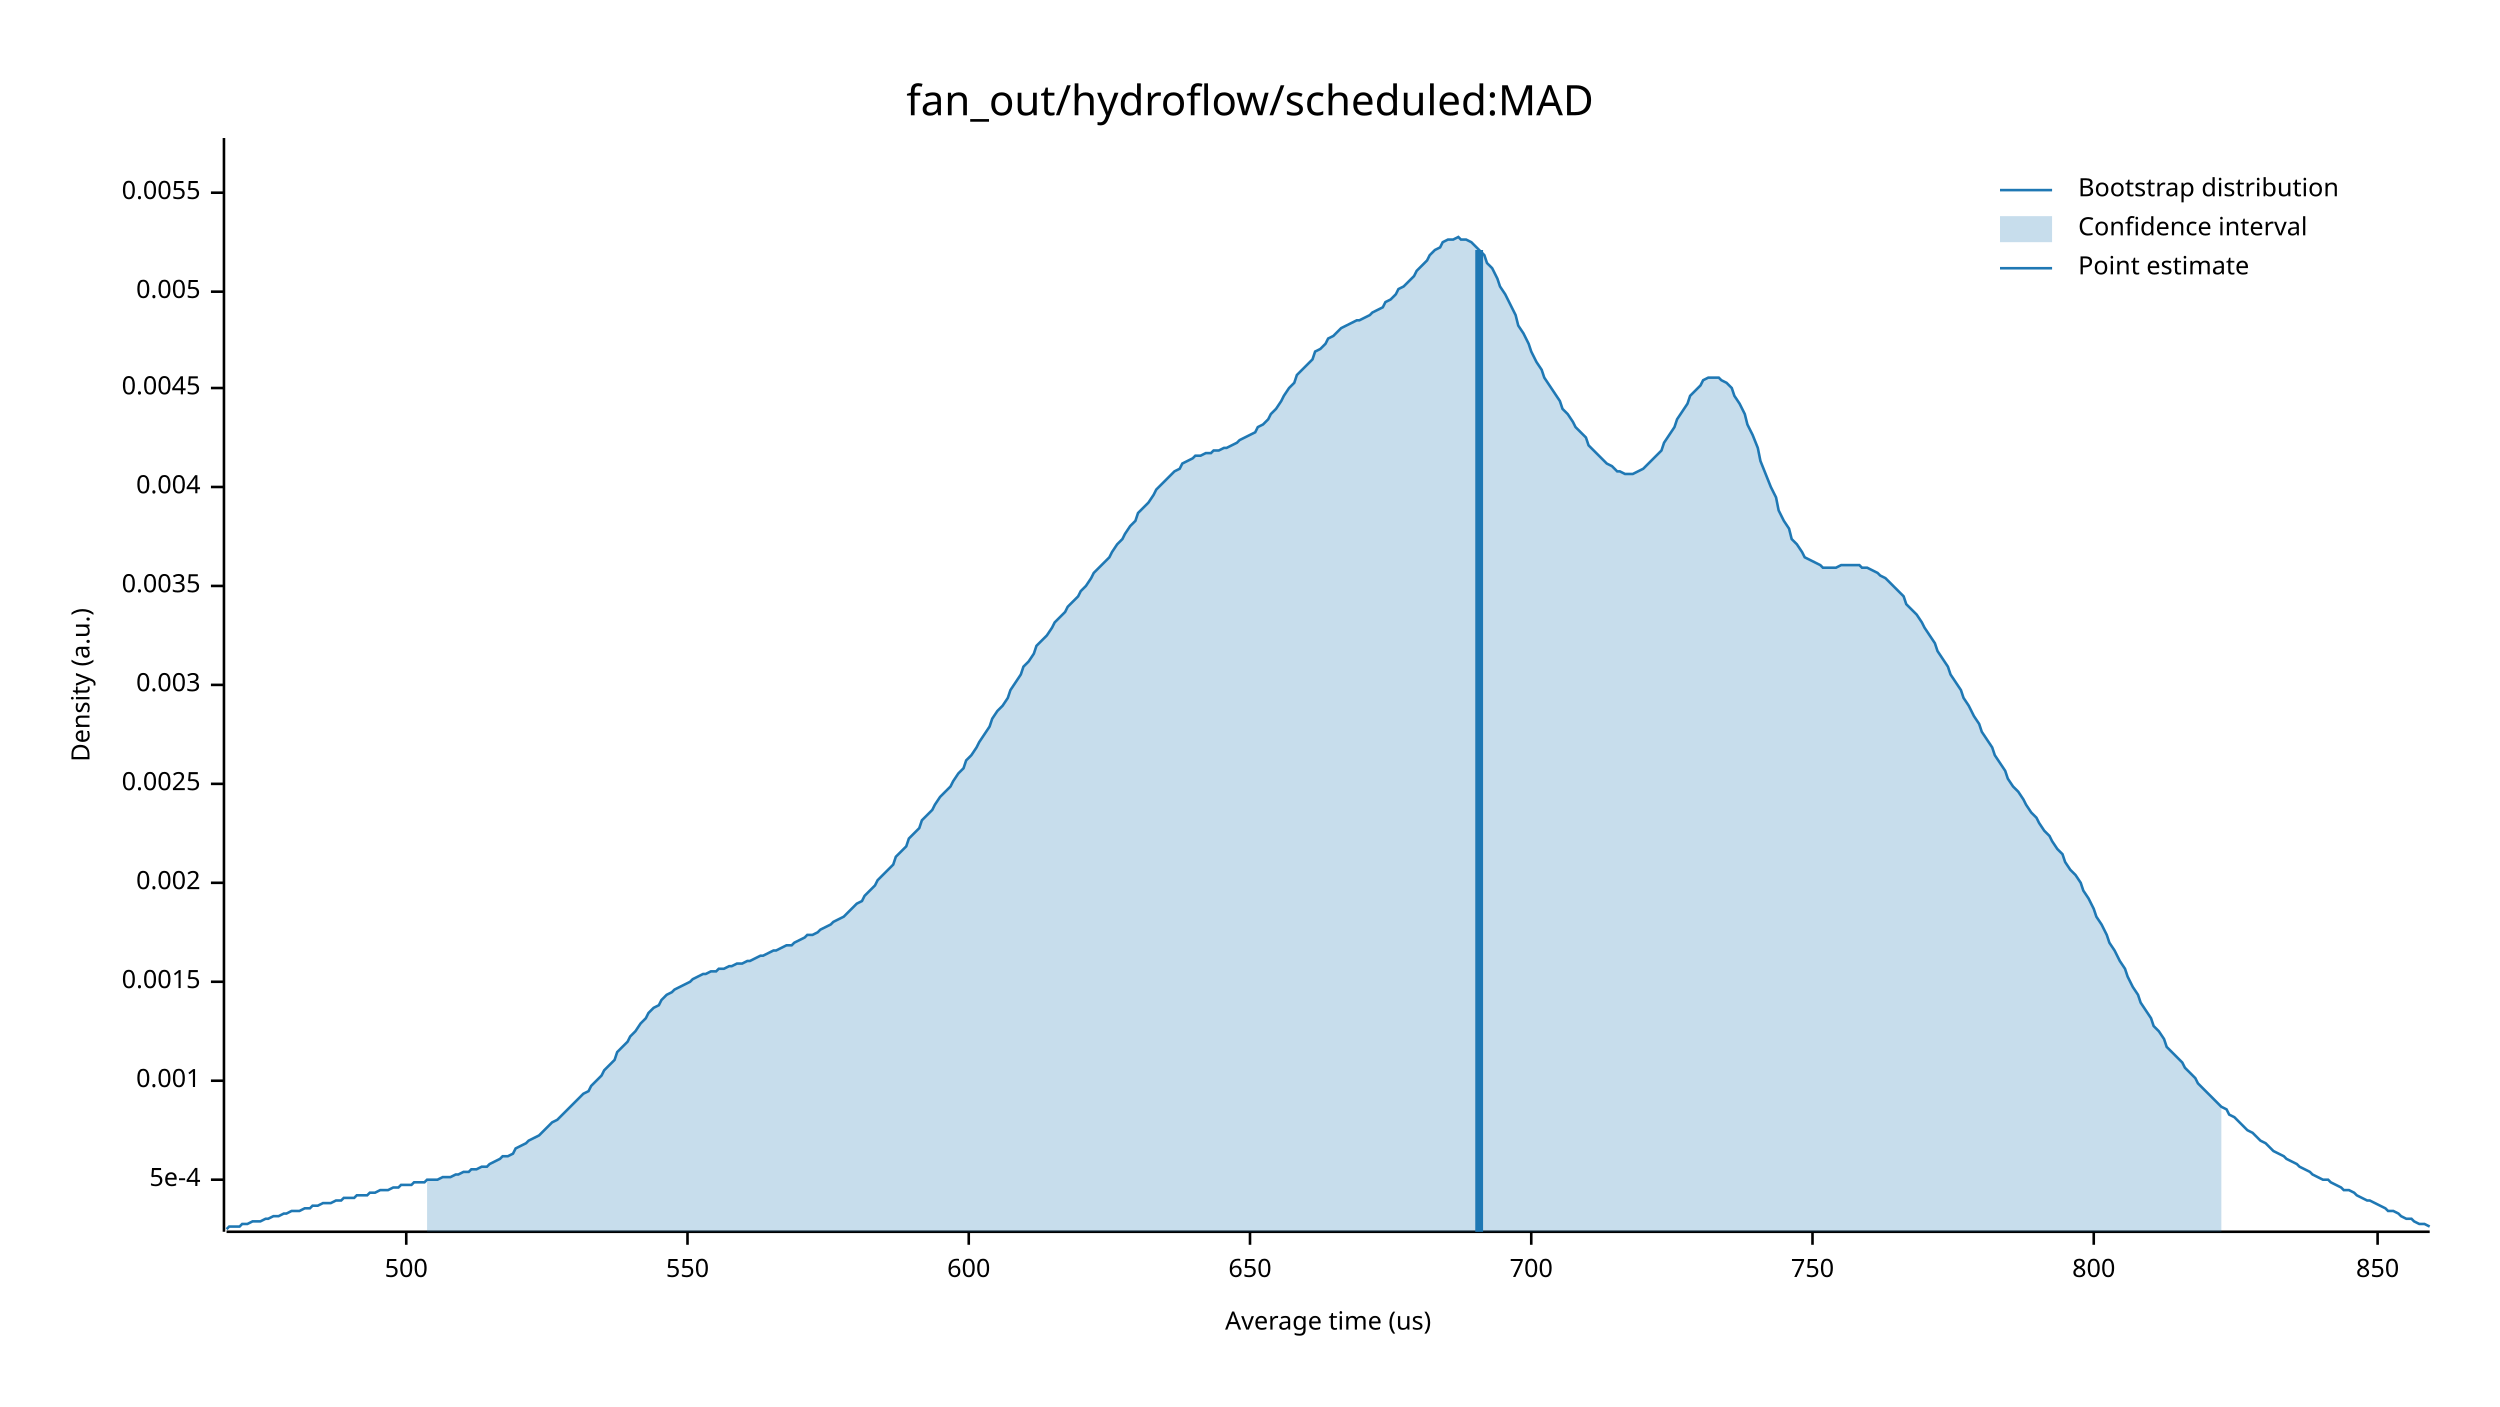
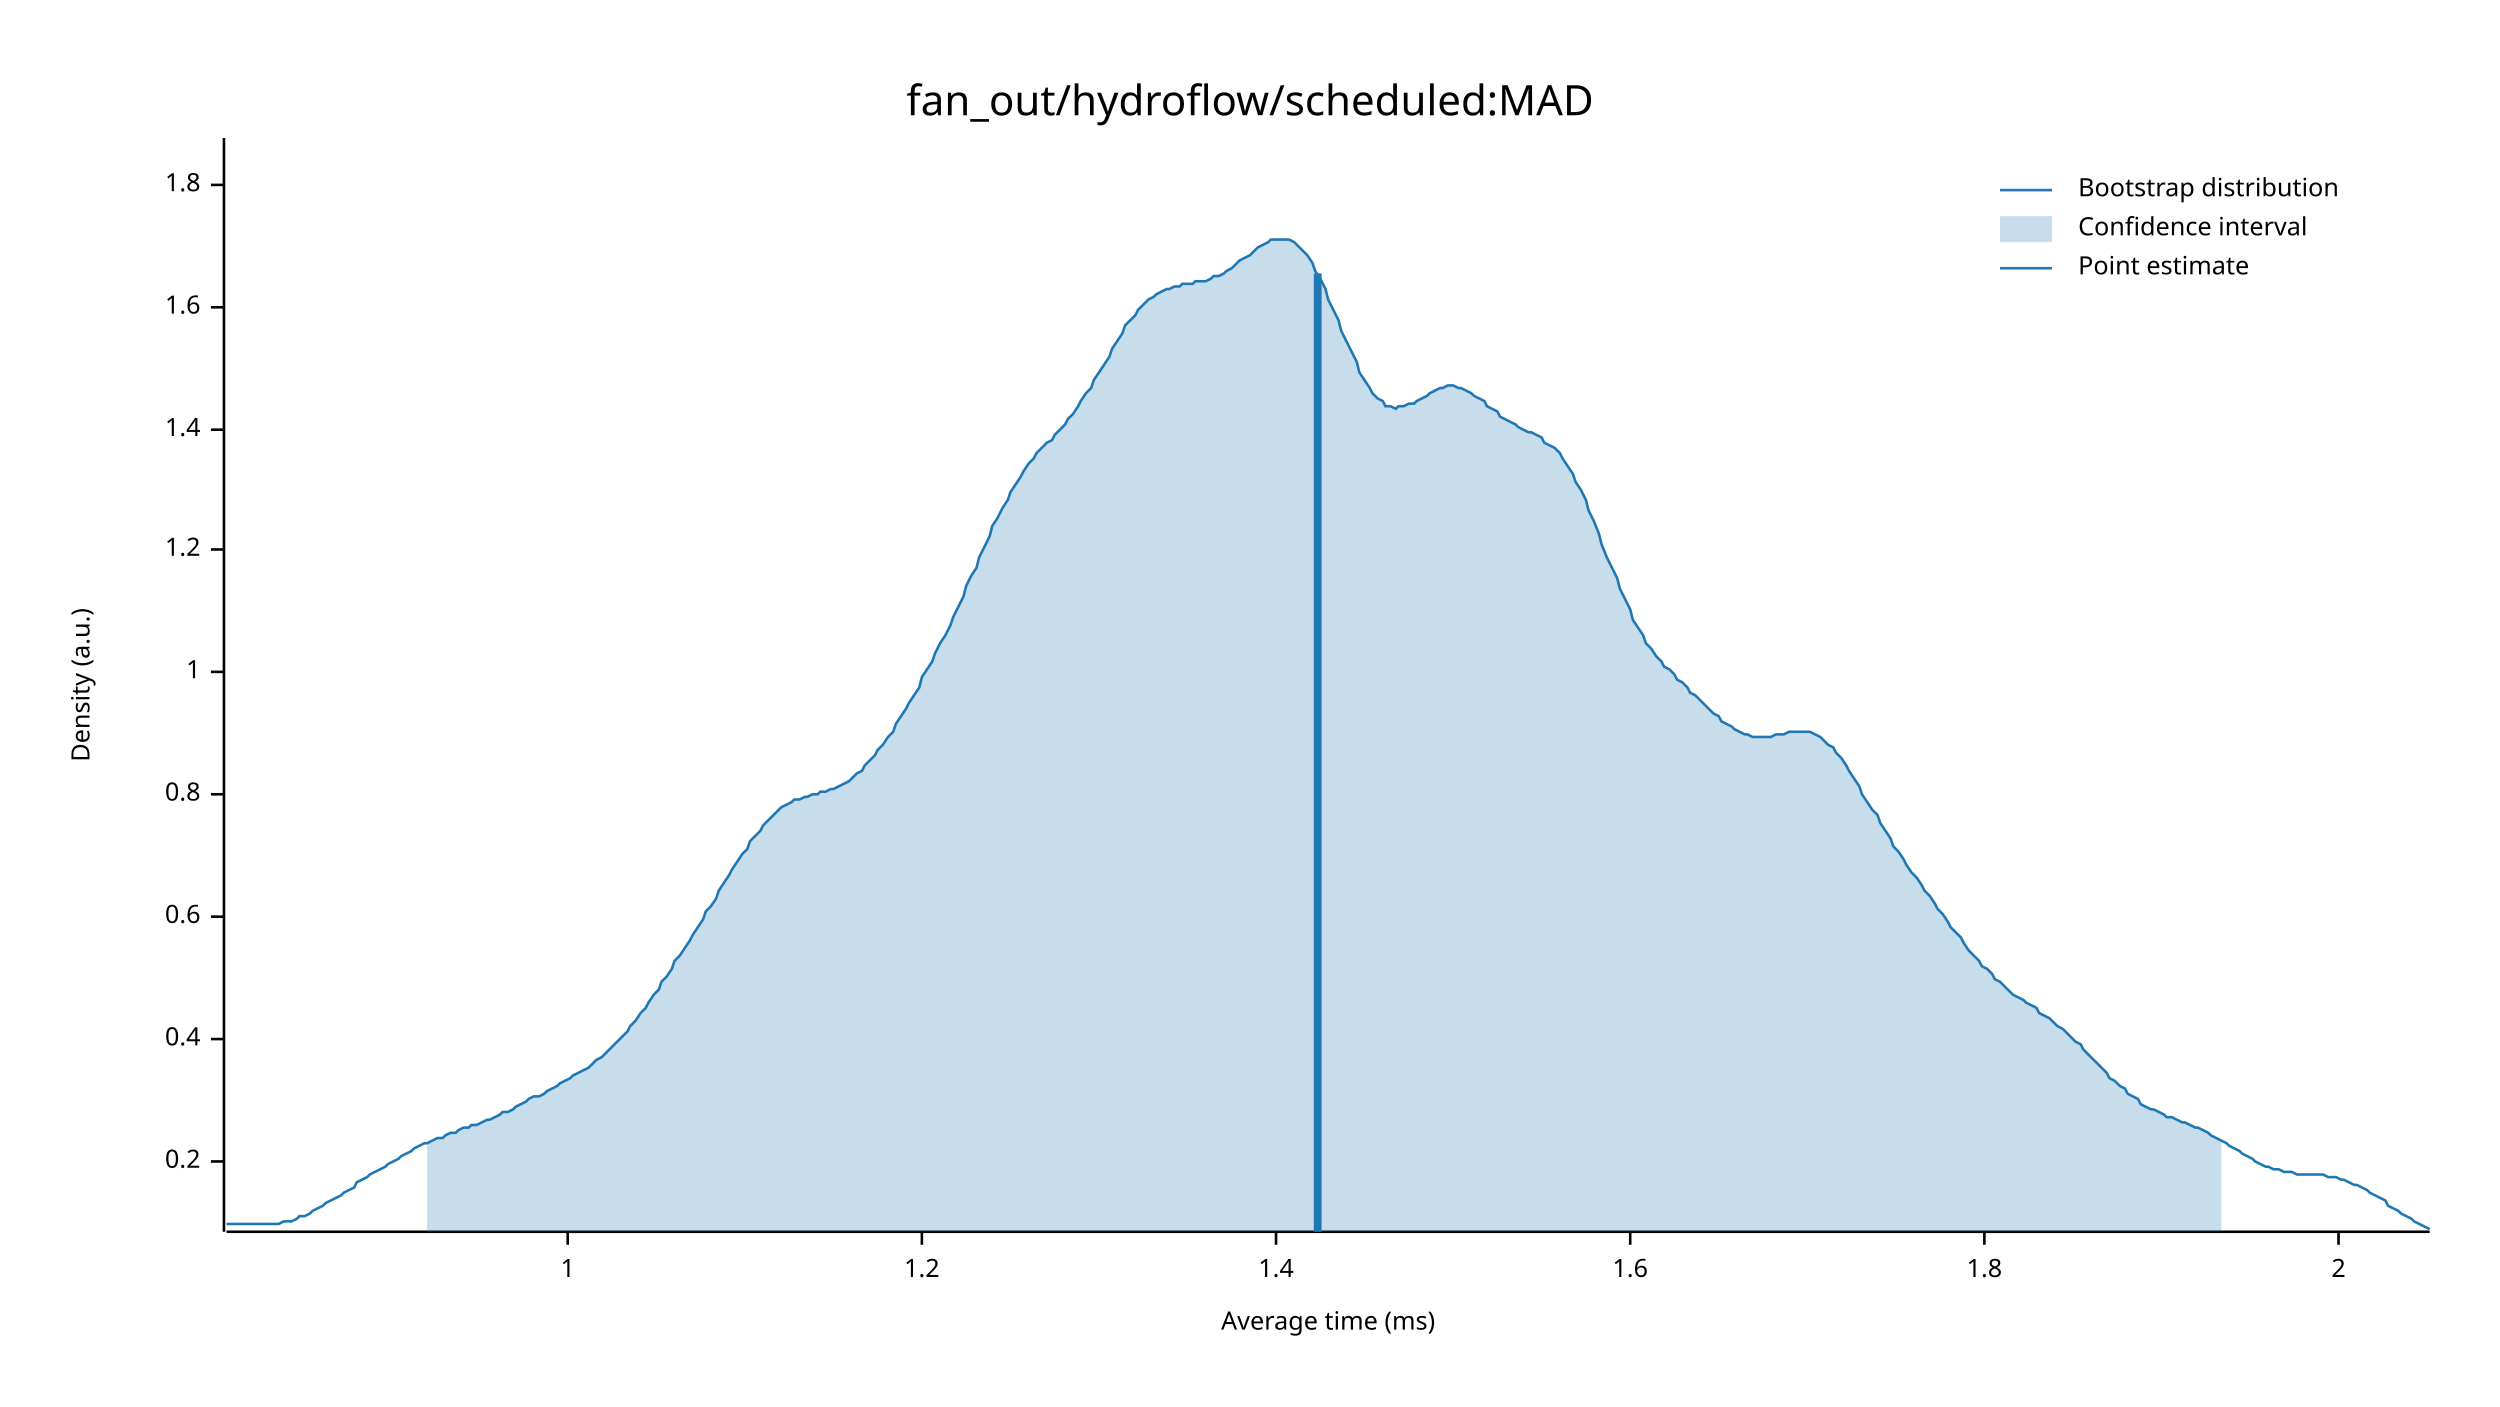
<svg xmlns="http://www.w3.org/2000/svg" width="960" height="540" viewBox="0 0 960 540">
  <text x="480" y="32" dy="0.76em" text-anchor="middle" font-family="sans-serif" font-size="16.129" opacity="1" fill="#000000">
fan_out/hydroflow/scheduled:MAD
</text>
  <text x="27" y="263" dy="0.76em" text-anchor="middle" font-family="sans-serif" font-size="9.677" opacity="1" fill="#000000" transform="rotate(270, 27, 263)">
Density (a.u.)
</text>
  <text x="510" y="513" dy="-0.5ex" text-anchor="middle" font-family="sans-serif" font-size="9.677" opacity="1" fill="#000000">
- Average time (us)
+ Average time (ms)
</text>
  <polyline fill="none" opacity="1" stroke="#000000" stroke-width="1" points="86,53 86,473 " />
-   <text x="77" y="453" dy="0.5ex" text-anchor="end" font-family="sans-serif" font-size="9.677" opacity="1" fill="#000000">
- 5e-4
+   <text x="77" y="446" dy="0.5ex" text-anchor="end" font-family="sans-serif" font-size="9.677" opacity="1" fill="#000000">
+ 0.2
</text>
-   <polyline fill="none" opacity="1" stroke="#000000" stroke-width="1" points="81,453 86,453 " />
-   <text x="77" y="415" dy="0.5ex" text-anchor="end" font-family="sans-serif" font-size="9.677" opacity="1" fill="#000000">
- 0.001
+   <polyline fill="none" opacity="1" stroke="#000000" stroke-width="1" points="81,446 86,446 " />
+   <text x="77" y="399" dy="0.5ex" text-anchor="end" font-family="sans-serif" font-size="9.677" opacity="1" fill="#000000">
+ 0.4
</text>
-   <polyline fill="none" opacity="1" stroke="#000000" stroke-width="1" points="81,415 86,415 " />
-   <text x="77" y="377" dy="0.5ex" text-anchor="end" font-family="sans-serif" font-size="9.677" opacity="1" fill="#000000">
- 0.0015
+   <polyline fill="none" opacity="1" stroke="#000000" stroke-width="1" points="81,399 86,399 " />
+   <text x="77" y="352" dy="0.5ex" text-anchor="end" font-family="sans-serif" font-size="9.677" opacity="1" fill="#000000">
+ 0.6
</text>
-   <polyline fill="none" opacity="1" stroke="#000000" stroke-width="1" points="81,377 86,377 " />
-   <text x="77" y="339" dy="0.5ex" text-anchor="end" font-family="sans-serif" font-size="9.677" opacity="1" fill="#000000">
- 0.002
+   <polyline fill="none" opacity="1" stroke="#000000" stroke-width="1" points="81,352 86,352 " />
+   <text x="77" y="305" dy="0.5ex" text-anchor="end" font-family="sans-serif" font-size="9.677" opacity="1" fill="#000000">
+ 0.8
</text>
-   <polyline fill="none" opacity="1" stroke="#000000" stroke-width="1" points="81,339 86,339 " />
-   <text x="77" y="301" dy="0.5ex" text-anchor="end" font-family="sans-serif" font-size="9.677" opacity="1" fill="#000000">
- 0.0025
+   <polyline fill="none" opacity="1" stroke="#000000" stroke-width="1" points="81,305 86,305 " />
+   <text x="77" y="258" dy="0.5ex" text-anchor="end" font-family="sans-serif" font-size="9.677" opacity="1" fill="#000000">
+ 1
</text>
-   <polyline fill="none" opacity="1" stroke="#000000" stroke-width="1" points="81,301 86,301 " />
-   <text x="77" y="263" dy="0.5ex" text-anchor="end" font-family="sans-serif" font-size="9.677" opacity="1" fill="#000000">
- 0.003
+   <polyline fill="none" opacity="1" stroke="#000000" stroke-width="1" points="81,258 86,258 " />
+   <text x="77" y="211" dy="0.5ex" text-anchor="end" font-family="sans-serif" font-size="9.677" opacity="1" fill="#000000">
+ 1.2
</text>
-   <polyline fill="none" opacity="1" stroke="#000000" stroke-width="1" points="81,263 86,263 " />
-   <text x="77" y="225" dy="0.5ex" text-anchor="end" font-family="sans-serif" font-size="9.677" opacity="1" fill="#000000">
- 0.0035
+   <polyline fill="none" opacity="1" stroke="#000000" stroke-width="1" points="81,211 86,211 " />
+   <text x="77" y="165" dy="0.5ex" text-anchor="end" font-family="sans-serif" font-size="9.677" opacity="1" fill="#000000">
+ 1.4
</text>
-   <polyline fill="none" opacity="1" stroke="#000000" stroke-width="1" points="81,225 86,225 " />
-   <text x="77" y="187" dy="0.5ex" text-anchor="end" font-family="sans-serif" font-size="9.677" opacity="1" fill="#000000">
- 0.004
+   <polyline fill="none" opacity="1" stroke="#000000" stroke-width="1" points="81,165 86,165 " />
+   <text x="77" y="118" dy="0.5ex" text-anchor="end" font-family="sans-serif" font-size="9.677" opacity="1" fill="#000000">
+ 1.6
</text>
-   <polyline fill="none" opacity="1" stroke="#000000" stroke-width="1" points="81,187 86,187 " />
-   <text x="77" y="149" dy="0.5ex" text-anchor="end" font-family="sans-serif" font-size="9.677" opacity="1" fill="#000000">
- 0.0045
+   <polyline fill="none" opacity="1" stroke="#000000" stroke-width="1" points="81,118 86,118 " />
+   <text x="77" y="71" dy="0.5ex" text-anchor="end" font-family="sans-serif" font-size="9.677" opacity="1" fill="#000000">
+ 1.8
</text>
-   <polyline fill="none" opacity="1" stroke="#000000" stroke-width="1" points="81,149 86,149 " />
-   <text x="77" y="112" dy="0.5ex" text-anchor="end" font-family="sans-serif" font-size="9.677" opacity="1" fill="#000000">
- 0.005
+   <polyline fill="none" opacity="1" stroke="#000000" stroke-width="1" points="81,71 86,71 " />
+   <polyline fill="none" opacity="1" stroke="#000000" stroke-width="1" points="87,473 933,473 " />
+   <text x="218" y="483" dy="0.76em" text-anchor="middle" font-family="sans-serif" font-size="9.677" opacity="1" fill="#000000">
+ 1
</text>
-   <polyline fill="none" opacity="1" stroke="#000000" stroke-width="1" points="81,112 86,112 " />
-   <text x="77" y="74" dy="0.5ex" text-anchor="end" font-family="sans-serif" font-size="9.677" opacity="1" fill="#000000">
- 0.0055
+   <polyline fill="none" opacity="1" stroke="#000000" stroke-width="1" points="218,473 218,478 " />
+   <text x="354" y="483" dy="0.76em" text-anchor="middle" font-family="sans-serif" font-size="9.677" opacity="1" fill="#000000">
+ 1.2
</text>
-   <polyline fill="none" opacity="1" stroke="#000000" stroke-width="1" points="81,74 86,74 " />
-   <polyline fill="none" opacity="1" stroke="#000000" stroke-width="1" points="87,473 933,473 " />
-   <text x="156" y="483" dy="0.76em" text-anchor="middle" font-family="sans-serif" font-size="9.677" opacity="1" fill="#000000">
- 500
+   <polyline fill="none" opacity="1" stroke="#000000" stroke-width="1" points="354,473 354,478 " />
+   <text x="490" y="483" dy="0.76em" text-anchor="middle" font-family="sans-serif" font-size="9.677" opacity="1" fill="#000000">
+ 1.4
</text>
-   <polyline fill="none" opacity="1" stroke="#000000" stroke-width="1" points="156,473 156,478 " />
-   <text x="264" y="483" dy="0.76em" text-anchor="middle" font-family="sans-serif" font-size="9.677" opacity="1" fill="#000000">
- 550
+   <polyline fill="none" opacity="1" stroke="#000000" stroke-width="1" points="490,473 490,478 " />
+   <text x="626" y="483" dy="0.76em" text-anchor="middle" font-family="sans-serif" font-size="9.677" opacity="1" fill="#000000">
+ 1.6
</text>
-   <polyline fill="none" opacity="1" stroke="#000000" stroke-width="1" points="264,473 264,478 " />
-   <text x="372" y="483" dy="0.76em" text-anchor="middle" font-family="sans-serif" font-size="9.677" opacity="1" fill="#000000">
- 600
+   <polyline fill="none" opacity="1" stroke="#000000" stroke-width="1" points="626,473 626,478 " />
+   <text x="762" y="483" dy="0.76em" text-anchor="middle" font-family="sans-serif" font-size="9.677" opacity="1" fill="#000000">
+ 1.8
</text>
-   <polyline fill="none" opacity="1" stroke="#000000" stroke-width="1" points="372,473 372,478 " />
-   <text x="480" y="483" dy="0.76em" text-anchor="middle" font-family="sans-serif" font-size="9.677" opacity="1" fill="#000000">
- 650
+   <polyline fill="none" opacity="1" stroke="#000000" stroke-width="1" points="762,473 762,478 " />
+   <text x="898" y="483" dy="0.76em" text-anchor="middle" font-family="sans-serif" font-size="9.677" opacity="1" fill="#000000">
+ 2
</text>
-   <polyline fill="none" opacity="1" stroke="#000000" stroke-width="1" points="480,473 480,478 " />
-   <text x="588" y="483" dy="0.76em" text-anchor="middle" font-family="sans-serif" font-size="9.677" opacity="1" fill="#000000">
- 700
- </text>
-   <polyline fill="none" opacity="1" stroke="#000000" stroke-width="1" points="588,473 588,478 " />
-   <text x="696" y="483" dy="0.76em" text-anchor="middle" font-family="sans-serif" font-size="9.677" opacity="1" fill="#000000">
- 750
- </text>
-   <polyline fill="none" opacity="1" stroke="#000000" stroke-width="1" points="696,473 696,478 " />
-   <text x="804" y="483" dy="0.76em" text-anchor="middle" font-family="sans-serif" font-size="9.677" opacity="1" fill="#000000">
- 800
- </text>
-   <polyline fill="none" opacity="1" stroke="#000000" stroke-width="1" points="804,473 804,478 " />
-   <text x="913" y="483" dy="0.76em" text-anchor="middle" font-family="sans-serif" font-size="9.677" opacity="1" fill="#000000">
- 850
- </text>
-   <polyline fill="none" opacity="1" stroke="#000000" stroke-width="1" points="913,473 913,478 " />
-   <polyline fill="none" opacity="1" stroke="#1F78B4" stroke-width="1" points="87,472 88,471 90,471 92,471 93,470 95,470 97,469 98,469 100,469 102,468 103,468 105,467 107,467 109,466 110,466 112,465 114,465 115,465 117,464 119,464 120,463 122,463 124,462 125,462 127,462 129,461 131,461 132,460 134,460 136,460 137,459 139,459 141,459 142,458 144,458 146,457 148,457 149,457 151,456 153,456 154,455 156,455 158,455 159,454 161,454 163,454 164,453 166,453 168,453 170,452 171,452 173,452 175,451 176,451 178,450 180,450 181,449 183,449 185,448 187,448 188,447 190,446 192,445 193,444 195,444 197,443 198,441 200,440 202,439 203,438 205,437 207,436 209,434 210,433 212,431 214,430 215,429 217,427 219,425 220,424 222,422 224,420 226,419 227,417 229,415 231,413 232,411 234,409 236,407 237,404 239,402 241,400 242,398 244,396 246,393 248,391 249,389 251,387 253,386 254,384 256,382 258,381 259,380 261,379 263,378 265,377 266,376 268,375 270,374 271,374 273,373 275,373 276,372 278,372 280,371 281,371 283,370 285,370 287,369 288,369 290,368 292,367 293,367 295,366 297,365 298,365 300,364 302,363 304,363 305,362 307,361 309,360 310,359 312,359 314,358 315,357 317,356 319,355 320,354 322,353 324,352 326,350 327,349 329,347 331,346 332,344 334,342 336,340 337,338 339,336 341,334 343,332 344,329 346,327 348,325 349,322 351,320 353,318 354,315 356,313 358,311 359,309 361,306 363,304 365,302 366,300 368,297 370,295 371,292 373,290 375,287 376,285 378,282 380,279 381,276 383,273 385,271 387,268 388,265 390,262 392,259 393,256 395,254 397,251 398,248 400,246 402,244 404,241 405,239 407,237 409,235 410,233 412,231 414,229 415,227 417,225 419,222 420,220 422,218 424,216 426,214 427,212 429,209 431,207 432,205 434,202 436,200 437,197 439,195 441,193 443,190 444,188 446,186 448,184 449,183 451,181 453,180 454,178 456,177 458,176 459,175 461,175 463,174 465,174 466,173 468,173 470,172 471,172 473,171 475,170 476,169 478,168 480,167 482,166 483,164 485,163 487,161 488,159 490,157 492,154 493,152 495,149 497,147 498,144 500,142 502,140 504,138 505,135 507,134 509,132 510,130 512,129 514,127 515,126 517,125 519,124 521,123 522,123 524,122 526,121 527,120 529,119 531,118 532,116 534,115 536,113 537,111 539,110 541,108 543,106 544,104 546,102 548,100 549,98 551,96 553,95 554,93 556,92 558,92 560,91 561,92 563,92 565,93 566,94 568,96 570,98 571,101 573,103 575,107 576,110 578,113 580,117 582,121 583,125 585,128 587,132 588,135 590,139 592,142 593,145 595,148 597,151 599,154 600,157 602,159 604,162 605,164 607,166 609,168 610,171 612,173 614,175 615,176 617,178 619,179 621,181 622,181 624,182 626,182 627,182 629,181 631,180 632,179 634,177 636,175 638,173 639,170 641,167 643,164 644,161 646,158 648,155 649,152 651,150 653,148 654,146 656,145 658,145 660,145 661,146 663,147 665,149 666,152 668,155 670,159 671,163 673,167 675,172 676,177 678,182 680,187 682,191 683,196 685,200 687,203 688,207 690,209 692,212 693,214 695,215 697,216 699,217 700,218 702,218 704,218 705,218 707,217 709,217 710,217 712,217 714,217 715,218 717,218 719,219 721,220 722,221 724,222 726,224 727,225 729,227 731,229 732,232 734,234 736,236 738,239 739,241 741,244 743,247 744,250 746,253 748,256 749,259 751,262 753,265 754,268 756,271 758,275 760,278 761,281 763,284 765,287 766,290 768,293 770,296 771,299 773,302 775,304 777,307 778,309 780,312 782,314 783,316 785,319 787,321 788,323 790,326 792,328 793,331 795,334 797,336 799,339 800,342 802,345 804,349 805,352 807,355 809,359 810,362 812,365 814,369 816,372 817,375 819,379 821,382 822,385 824,388 826,391 827,394 829,396 831,399 832,402 834,404 836,406 838,408 839,410 841,412 843,414 844,416 846,418 848,420 849,421 851,423 853,425 855,426 856,428 858,429 860,431 861,432 863,434 865,435 866,436 868,438 870,439 871,440 873,442 875,443 877,444 878,445 880,446 882,447 883,448 885,449 887,450 888,451 890,452 892,453 894,453 895,454 897,455 899,456 900,457 902,457 904,458 905,459 907,460 909,461 910,461 912,462 914,463 916,464 917,465 919,465 921,466 922,467 924,468 926,468 927,469 929,470 931,470 933,471 " />
-   <polygon opacity="0.25" fill="#1F78B4" points="164,453 166,453 168,453 170,452 171,452 173,452 175,451 176,451 178,450 180,450 181,449 183,449 185,448 187,448 188,447 190,446 192,445 193,444 195,444 197,443 198,441 200,440 202,439 203,438 205,437 207,436 209,434 210,433 212,431 214,430 215,429 217,427 219,425 220,424 222,422 224,420 226,419 227,417 229,415 231,413 232,411 234,409 236,407 237,404 239,402 241,400 242,398 244,396 246,393 248,391 249,389 251,387 253,386 254,384 256,382 258,381 259,380 261,379 263,378 265,377 266,376 268,375 270,374 271,374 273,373 275,373 276,372 278,372 280,371 281,371 283,370 285,370 287,369 288,369 290,368 292,367 293,367 295,366 297,365 298,365 300,364 302,363 304,363 305,362 307,361 309,360 310,359 312,359 314,358 315,357 317,356 319,355 320,354 322,353 324,352 326,350 327,349 329,347 331,346 332,344 334,342 336,340 337,338 339,336 341,334 343,332 344,329 346,327 348,325 349,322 351,320 353,318 354,315 356,313 358,311 359,309 361,306 363,304 365,302 366,300 368,297 370,295 371,292 373,290 375,287 376,285 378,282 380,279 381,276 383,273 385,271 387,268 388,265 390,262 392,259 393,256 395,254 397,251 398,248 400,246 402,244 404,241 405,239 407,237 409,235 410,233 412,231 414,229 415,227 417,225 419,222 420,220 422,218 424,216 426,214 427,212 429,209 431,207 432,205 434,202 436,200 437,197 439,195 441,193 443,190 444,188 446,186 448,184 449,183 451,181 453,180 454,178 456,177 458,176 459,175 461,175 463,174 465,174 466,173 468,173 470,172 471,172 473,171 475,170 476,169 478,168 480,167 482,166 483,164 485,163 487,161 488,159 490,157 492,154 493,152 495,149 497,147 498,144 500,142 502,140 504,138 505,135 507,134 509,132 510,130 512,129 514,127 515,126 517,125 519,124 521,123 522,123 524,122 526,121 527,120 529,119 531,118 532,116 534,115 536,113 537,111 539,110 541,108 543,106 544,104 546,102 548,100 549,98 551,96 553,95 554,93 556,92 558,92 560,91 561,92 563,92 565,93 566,94 568,96 570,98 571,101 573,103 575,107 576,110 578,113 580,117 582,121 583,125 585,128 587,132 588,135 590,139 592,142 593,145 595,148 597,151 599,154 600,157 602,159 604,162 605,164 607,166 609,168 610,171 612,173 614,175 615,176 617,178 619,179 621,181 622,181 624,182 626,182 627,182 629,181 631,180 632,179 634,177 636,175 638,173 639,170 641,167 643,164 644,161 646,158 648,155 649,152 651,150 653,148 654,146 656,145 658,145 660,145 661,146 663,147 665,149 666,152 668,155 670,159 671,163 673,167 675,172 676,177 678,182 680,187 682,191 683,196 685,200 687,203 688,207 690,209 692,212 693,214 695,215 697,216 699,217 700,218 702,218 704,218 705,218 707,217 709,217 710,217 712,217 714,217 715,218 717,218 719,219 721,220 722,221 724,222 726,224 727,225 729,227 731,229 732,232 734,234 736,236 738,239 739,241 741,244 743,247 744,250 746,253 748,256 749,259 751,262 753,265 754,268 756,271 758,275 760,278 761,281 763,284 765,287 766,290 768,293 770,296 771,299 773,302 775,304 777,307 778,309 780,312 782,314 783,316 785,319 787,321 788,323 790,326 792,328 793,331 795,334 797,336 799,339 800,342 802,345 804,349 805,352 807,355 809,359 810,362 812,365 814,369 816,372 817,375 819,379 821,382 822,385 824,388 826,391 827,394 829,396 831,399 832,402 834,404 836,406 838,408 839,410 841,412 843,414 844,416 846,418 848,420 849,421 851,423 853,425 853,473 164,473 " />
-   <polyline fill="none" opacity="1" stroke="#1F78B4" stroke-width="3" points="568,473 568,96 " />
+   <polyline fill="none" opacity="1" stroke="#000000" stroke-width="1" points="898,473 898,478 " />
+   <polyline fill="none" opacity="1" stroke="#1F78B4" stroke-width="1" points="87,470 88,470 90,470 92,470 93,470 95,470 97,470 98,470 100,470 102,470 103,470 105,470 107,470 109,469 110,469 112,469 114,468 115,467 117,467 119,466 120,465 122,464 124,463 125,462 127,461 129,460 131,459 132,458 134,457 136,456 137,454 139,453 141,452 142,451 144,450 146,449 148,448 149,447 151,446 153,445 154,444 156,443 158,442 159,441 161,440 163,439 164,439 166,438 168,437 170,437 171,436 173,435 175,435 176,434 178,433 180,433 181,432 183,432 185,431 187,430 188,430 190,429 192,428 193,427 195,427 197,426 198,425 200,424 202,423 203,422 205,421 207,421 209,420 210,419 212,418 214,417 215,416 217,415 219,414 220,413 222,412 224,411 226,410 227,409 229,407 231,406 232,405 234,403 236,401 237,400 239,398 241,396 242,394 244,392 246,389 248,387 249,385 251,382 253,380 254,377 256,375 258,372 259,369 261,367 263,364 265,361 266,359 268,356 270,353 271,350 273,348 275,345 276,342 278,339 280,336 281,334 283,331 285,328 287,326 288,323 290,321 292,319 293,317 295,315 297,313 298,312 300,310 302,309 304,308 305,307 307,307 309,306 310,306 312,305 314,305 315,304 317,304 319,303 320,303 322,302 324,301 326,300 327,299 329,297 331,296 332,294 334,292 336,290 337,288 339,286 341,283 343,281 344,278 346,275 348,272 349,270 351,267 353,264 354,260 356,257 358,254 359,251 361,247 363,244 365,240 366,237 368,233 370,229 371,225 373,221 375,218 376,214 378,210 380,206 381,202 383,199 385,195 387,192 388,189 390,186 392,183 393,181 395,178 397,176 398,174 400,172 402,170 404,169 405,167 407,165 409,163 410,161 412,159 414,156 415,154 417,151 419,149 420,146 422,143 424,140 426,137 427,134 429,131 431,128 432,125 434,123 436,121 437,119 439,117 441,115 443,114 444,113 446,112 448,111 449,111 451,110 453,110 454,109 456,109 458,109 459,108 461,108 463,108 465,107 466,106 468,106 470,105 471,104 473,103 475,101 476,100 478,99 480,98 482,96 483,95 485,94 487,93 488,92 490,92 492,92 493,92 495,92 497,93 498,94 500,96 502,98 504,101 505,104 507,107 509,111 510,115 512,119 514,123 515,127 517,131 519,135 521,139 522,143 524,146 526,149 527,151 529,153 531,154 532,156 534,156 536,157 537,156 539,156 541,155 543,155 544,154 546,153 548,152 549,151 551,150 553,149 554,149 556,148 558,148 560,149 561,149 563,150 565,151 566,152 568,153 570,154 571,156 573,157 575,158 576,160 578,161 580,162 582,163 583,164 585,165 587,166 588,166 590,167 592,168 593,170 595,171 597,172 599,174 600,176 602,179 604,182 605,185 607,188 609,192 610,196 612,200 614,205 615,209 617,214 619,218 621,222 622,226 624,230 626,234 627,238 629,241 631,244 632,247 634,249 636,252 638,254 639,256 641,257 643,259 644,261 646,262 648,264 649,266 651,267 653,269 654,270 656,272 658,274 660,275 661,277 663,278 665,279 666,280 668,281 670,282 671,282 673,283 675,283 676,283 678,283 680,283 682,282 683,282 685,282 687,281 688,281 690,281 692,281 693,281 695,281 697,282 699,283 700,284 702,286 704,287 705,289 707,291 709,294 710,296 712,299 714,302 715,305 717,308 719,311 721,313 722,316 724,319 726,322 727,325 729,327 731,330 732,332 734,335 736,337 738,340 739,342 741,344 743,347 744,349 746,351 748,354 749,356 751,358 753,360 754,362 756,365 758,367 760,369 761,371 763,372 765,374 766,376 768,377 770,379 771,380 773,382 775,383 777,384 778,385 780,386 782,387 783,389 785,390 787,391 788,392 790,394 792,395 793,396 795,398 797,400 799,401 800,403 802,405 804,407 805,408 807,410 809,412 810,414 812,415 814,417 816,418 817,420 819,421 821,422 822,424 824,425 826,426 827,426 829,427 831,428 832,429 834,429 836,430 838,431 839,431 841,432 843,433 844,433 846,434 848,435 849,436 851,437 853,438 855,439 856,440 858,441 860,442 861,443 863,444 865,445 866,446 868,447 870,448 871,448 873,449 875,449 877,450 878,450 880,450 882,451 883,451 885,451 887,451 888,451 890,451 892,451 894,452 895,452 897,452 899,453 900,453 902,454 904,455 905,455 907,456 909,457 910,458 912,459 914,460 916,461 917,463 919,464 921,465 922,466 924,467 926,468 927,469 929,470 931,471 933,472 " />
+   <polygon opacity="0.25" fill="#1F78B4" points="164,439 166,438 168,437 170,437 171,436 173,435 175,435 176,434 178,433 180,433 181,432 183,432 185,431 187,430 188,430 190,429 192,428 193,427 195,427 197,426 198,425 200,424 202,423 203,422 205,421 207,421 209,420 210,419 212,418 214,417 215,416 217,415 219,414 220,413 222,412 224,411 226,410 227,409 229,407 231,406 232,405 234,403 236,401 237,400 239,398 241,396 242,394 244,392 246,389 248,387 249,385 251,382 253,380 254,377 256,375 258,372 259,369 261,367 263,364 265,361 266,359 268,356 270,353 271,350 273,348 275,345 276,342 278,339 280,336 281,334 283,331 285,328 287,326 288,323 290,321 292,319 293,317 295,315 297,313 298,312 300,310 302,309 304,308 305,307 307,307 309,306 310,306 312,305 314,305 315,304 317,304 319,303 320,303 322,302 324,301 326,300 327,299 329,297 331,296 332,294 334,292 336,290 337,288 339,286 341,283 343,281 344,278 346,275 348,272 349,270 351,267 353,264 354,260 356,257 358,254 359,251 361,247 363,244 365,240 366,237 368,233 370,229 371,225 373,221 375,218 376,214 378,210 380,206 381,202 383,199 385,195 387,192 388,189 390,186 392,183 393,181 395,178 397,176 398,174 400,172 402,170 404,169 405,167 407,165 409,163 410,161 412,159 414,156 415,154 417,151 419,149 420,146 422,143 424,140 426,137 427,134 429,131 431,128 432,125 434,123 436,121 437,119 439,117 441,115 443,114 444,113 446,112 448,111 449,111 451,110 453,110 454,109 456,109 458,109 459,108 461,108 463,108 465,107 466,106 468,106 470,105 471,104 473,103 475,101 476,100 478,99 480,98 482,96 483,95 485,94 487,93 488,92 490,92 492,92 493,92 495,92 497,93 498,94 500,96 502,98 504,101 505,104 507,107 509,111 510,115 512,119 514,123 515,127 517,131 519,135 521,139 522,143 524,146 526,149 527,151 529,153 531,154 532,156 534,156 536,157 537,156 539,156 541,155 543,155 544,154 546,153 548,152 549,151 551,150 553,149 554,149 556,148 558,148 560,149 561,149 563,150 565,151 566,152 568,153 570,154 571,156 573,157 575,158 576,160 578,161 580,162 582,163 583,164 585,165 587,166 588,166 590,167 592,168 593,170 595,171 597,172 599,174 600,176 602,179 604,182 605,185 607,188 609,192 610,196 612,200 614,205 615,209 617,214 619,218 621,222 622,226 624,230 626,234 627,238 629,241 631,244 632,247 634,249 636,252 638,254 639,256 641,257 643,259 644,261 646,262 648,264 649,266 651,267 653,269 654,270 656,272 658,274 660,275 661,277 663,278 665,279 666,280 668,281 670,282 671,282 673,283 675,283 676,283 678,283 680,283 682,282 683,282 685,282 687,281 688,281 690,281 692,281 693,281 695,281 697,282 699,283 700,284 702,286 704,287 705,289 707,291 709,294 710,296 712,299 714,302 715,305 717,308 719,311 721,313 722,316 724,319 726,322 727,325 729,327 731,330 732,332 734,335 736,337 738,340 739,342 741,344 743,347 744,349 746,351 748,354 749,356 751,358 753,360 754,362 756,365 758,367 760,369 761,371 763,372 765,374 766,376 768,377 770,379 771,380 773,382 775,383 777,384 778,385 780,386 782,387 783,389 785,390 787,391 788,392 790,394 792,395 793,396 795,398 797,400 799,401 800,403 802,405 804,407 805,408 807,410 809,412 810,414 812,415 814,417 816,418 817,420 819,421 821,422 822,424 824,425 826,426 827,426 829,427 831,428 832,429 834,429 836,430 838,431 839,431 841,432 843,433 844,433 846,434 848,435 849,436 851,437 853,438 853,473 164,473 " />
+   <polyline fill="none" opacity="1" stroke="#1F78B4" stroke-width="3" points="506,473 506,105 " />
  <text x="798" y="68" dy="0.76em" text-anchor="start" font-family="sans-serif" font-size="9.677" opacity="1" fill="#000000">
Bootstrap distribution
</text>
  <text x="798" y="83" dy="0.76em" text-anchor="start" font-family="sans-serif" font-size="9.677" opacity="1" fill="#000000">
Confidence interval
</text>
  <text x="798" y="98" dy="0.76em" text-anchor="start" font-family="sans-serif" font-size="9.677" opacity="1" fill="#000000">
Point estimate
</text>
  <polyline fill="none" opacity="1" stroke="#1F78B4" stroke-width="1" points="768,73 788,73 " />
  <rect x="768" y="83" width="20" height="10" opacity="0.25" fill="#1F78B4" stroke="none" />
  <polyline fill="none" opacity="1" stroke="#1F78B4" stroke-width="1" points="768,103 788,103 " />
</svg>
